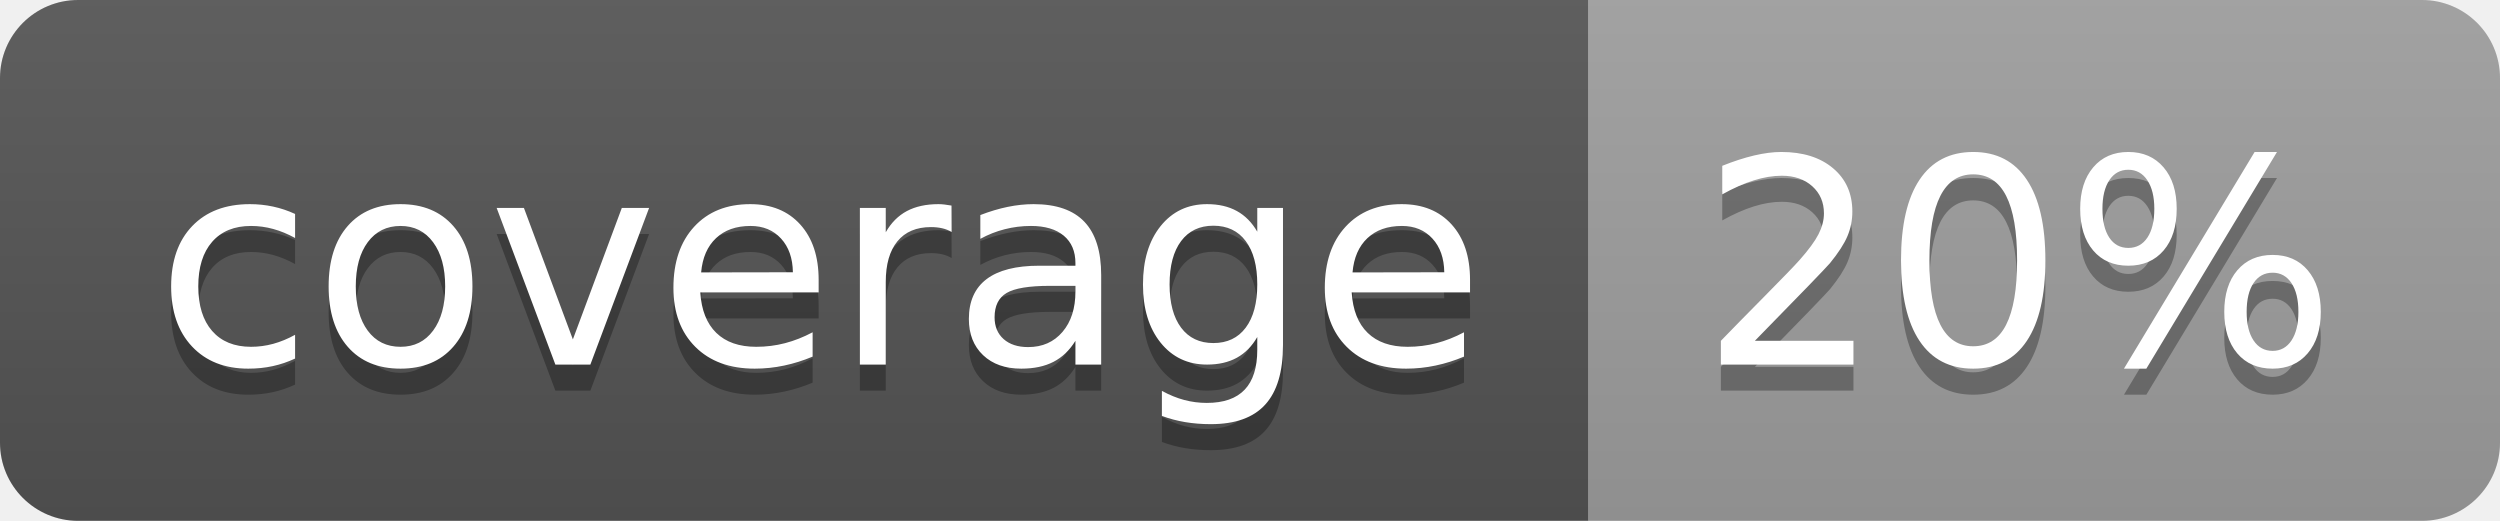
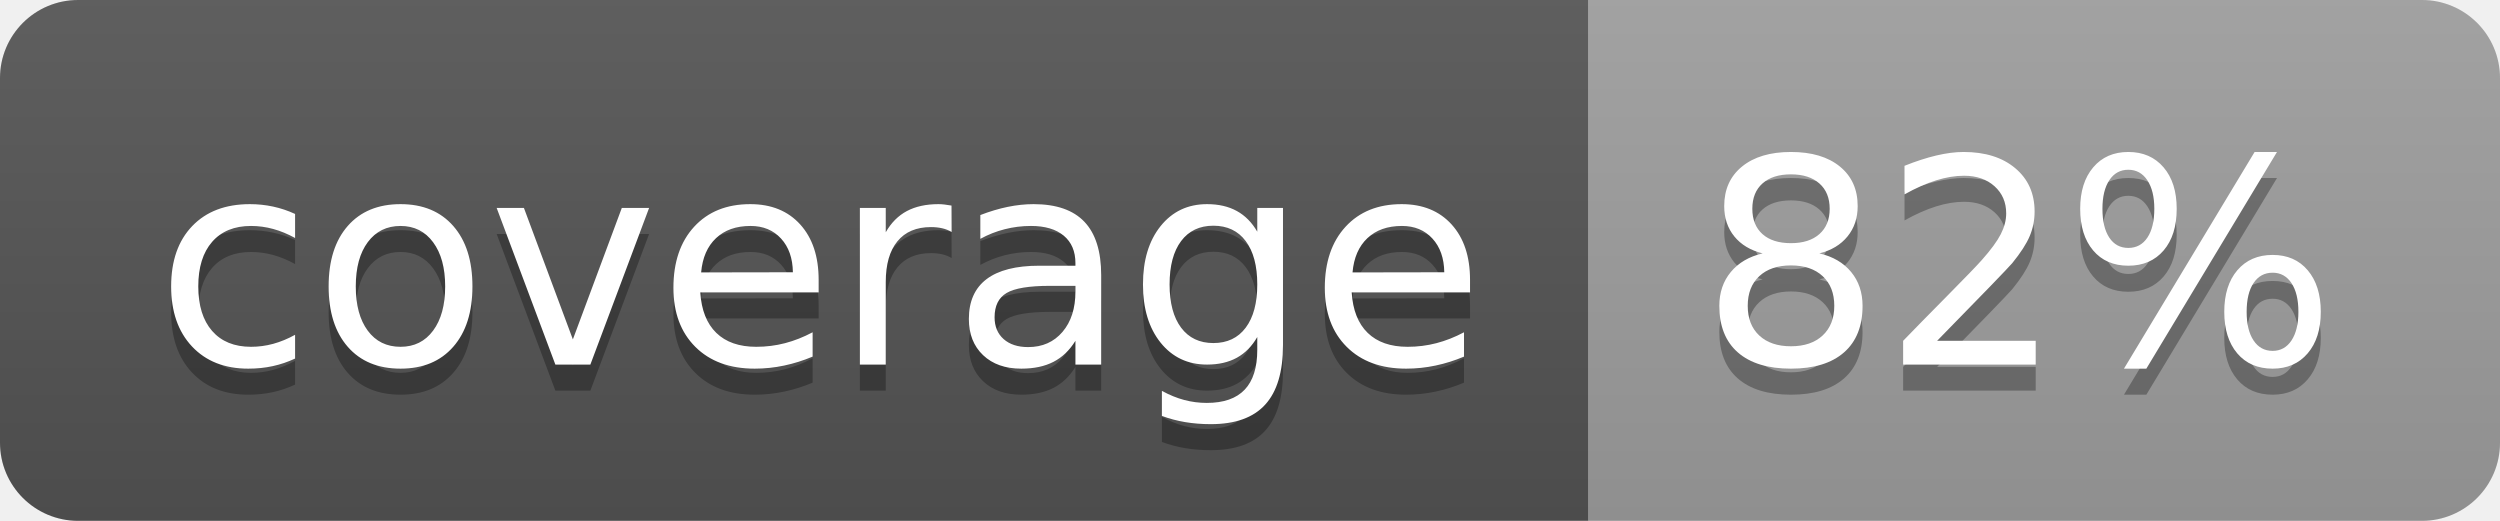
<svg xmlns="http://www.w3.org/2000/svg" width="96" height="20">
  <linearGradient id="b" x2="0" y2="100%">
    <stop offset="0" stop-color="#bbb" stop-opacity=".1" />
    <stop offset="1" stop-opacity=".1" />
  </linearGradient>
  <clipPath id="a">
    <rect width="96" height="20" rx="3" fill="#fff" />
  </clipPath>
  <g clip-path="url(#a)">
    <path fill="#555" d="M0 0h61v20H0z" />
    <path fill="#9F9F9F" d="M61 0h35v20H61z" />
    <path fill="url(#b)" d="M0 0h96v20H0z" />
  </g>
  <g fill="#fff" text-anchor="middle" font-family="DejaVu Sans,Verdana,Geneva,sans-serif" font-size="110">
    <text x="315" y="150" fill="#010101" fill-opacity=".3" transform="scale(.1)" textLength="510">coverage</text>
    <text x="315" y="140" transform="scale(.1)" textLength="510">coverage</text>
-     <text x="775" y="150" fill="#010101" fill-opacity=".3" transform="scale(.1)" textLength="250">20%</text>
-     <text x="775" y="140" transform="scale(.1)" textLength="250">20%</text>
+     <text x="775" y="150" fill="#010101" fill-opacity=".3" transform="scale(.1)" textLength="250">82%</text>
+     <text x="775" y="140" transform="scale(.1)" textLength="250">82%</text>
  </g>
</svg>
